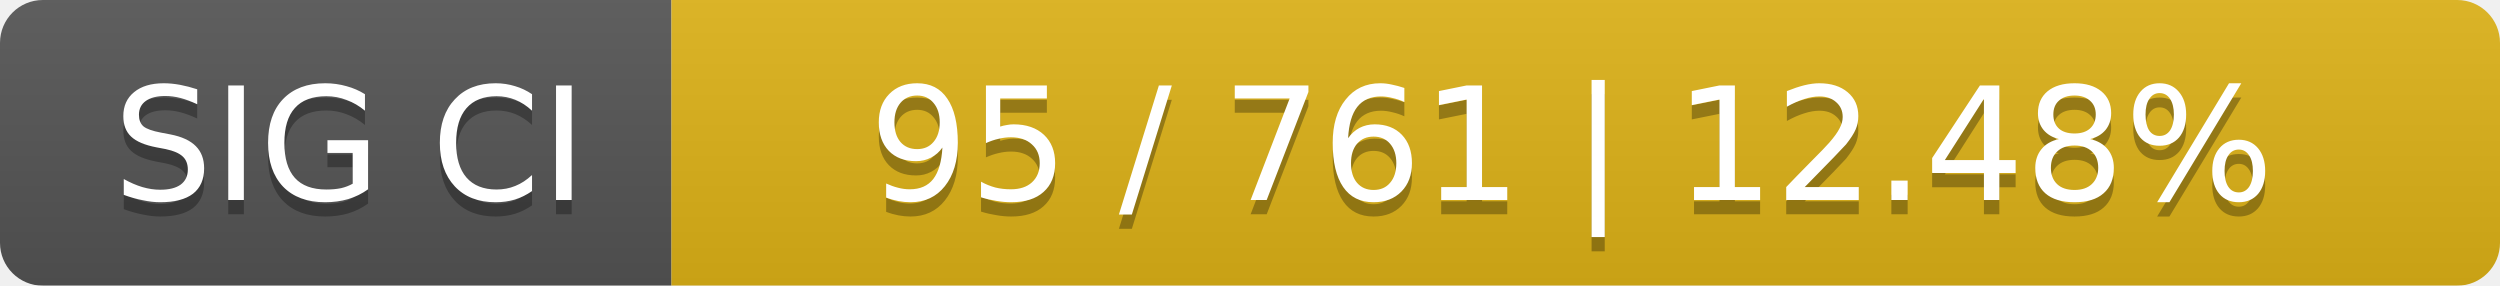
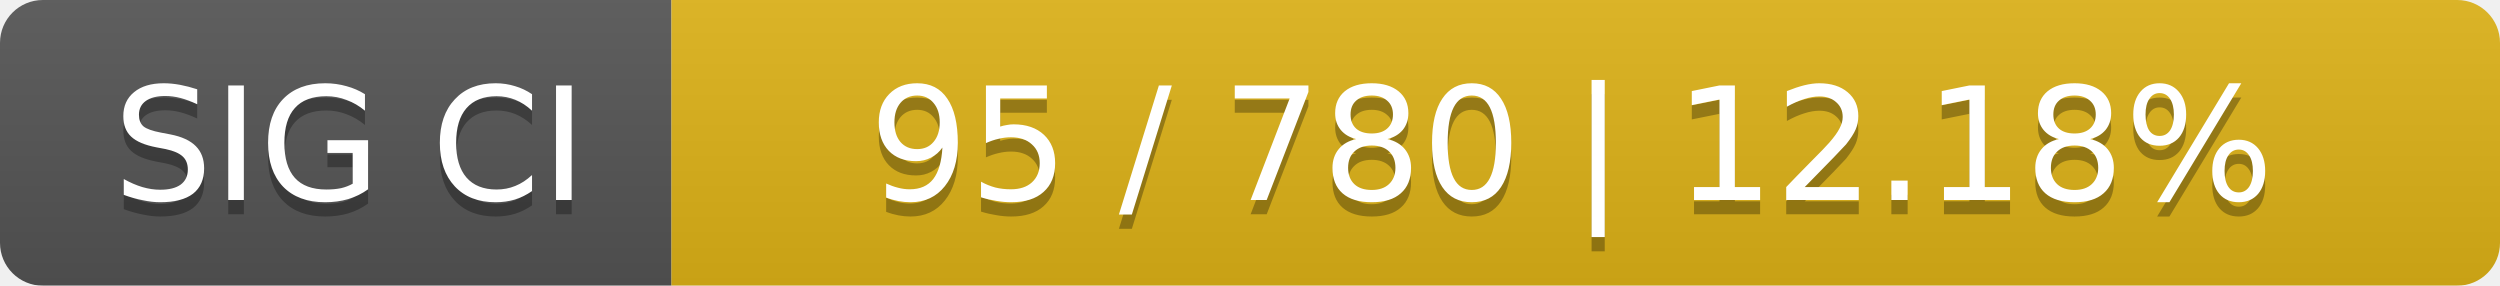
<svg xmlns="http://www.w3.org/2000/svg" width="175" height="20">
  <linearGradient id="smooth" x2="0" y2="100%">
    <stop offset="0" stop-color="#bbb" stop-opacity=".1" />
    <stop offset="1" stop-opacity=".1" />
  </linearGradient>
  <mask id="round">
    <rect width="175" height="20" rx="3" fill="#fff" />
  </mask>
  <g mask="url(#round)">
    <rect width="47" height="20" fill="#555" />
    <rect x="47" width="128" height="20" fill="#dfb317" />
    <rect width="175" height="20" fill="url(#smooth)" />
  </g>
  <g fill="#fff" text-anchor="middle" font-family="DejaVu Sans,Verdana,Geneva,sans-serif" font-size="11">
    <text x="24.5" y="15" fill="#010101" fill-opacity=".3">SIG CI</text>
    <text x="24.5" y="14">SIG CI</text>
-     <text x="110" y="15" fill="#010101" fill-opacity=".3">95 / 761    |    12.48%</text>
-     <text x="110" y="14">95 / 761    |    12.48%</text>
+     <text x="110" y="15" fill="#010101" fill-opacity=".3">95 / 780    |    12.18%</text>
+     <text x="110" y="14">95 / 780    |    12.18%</text>
  </g>
</svg>
